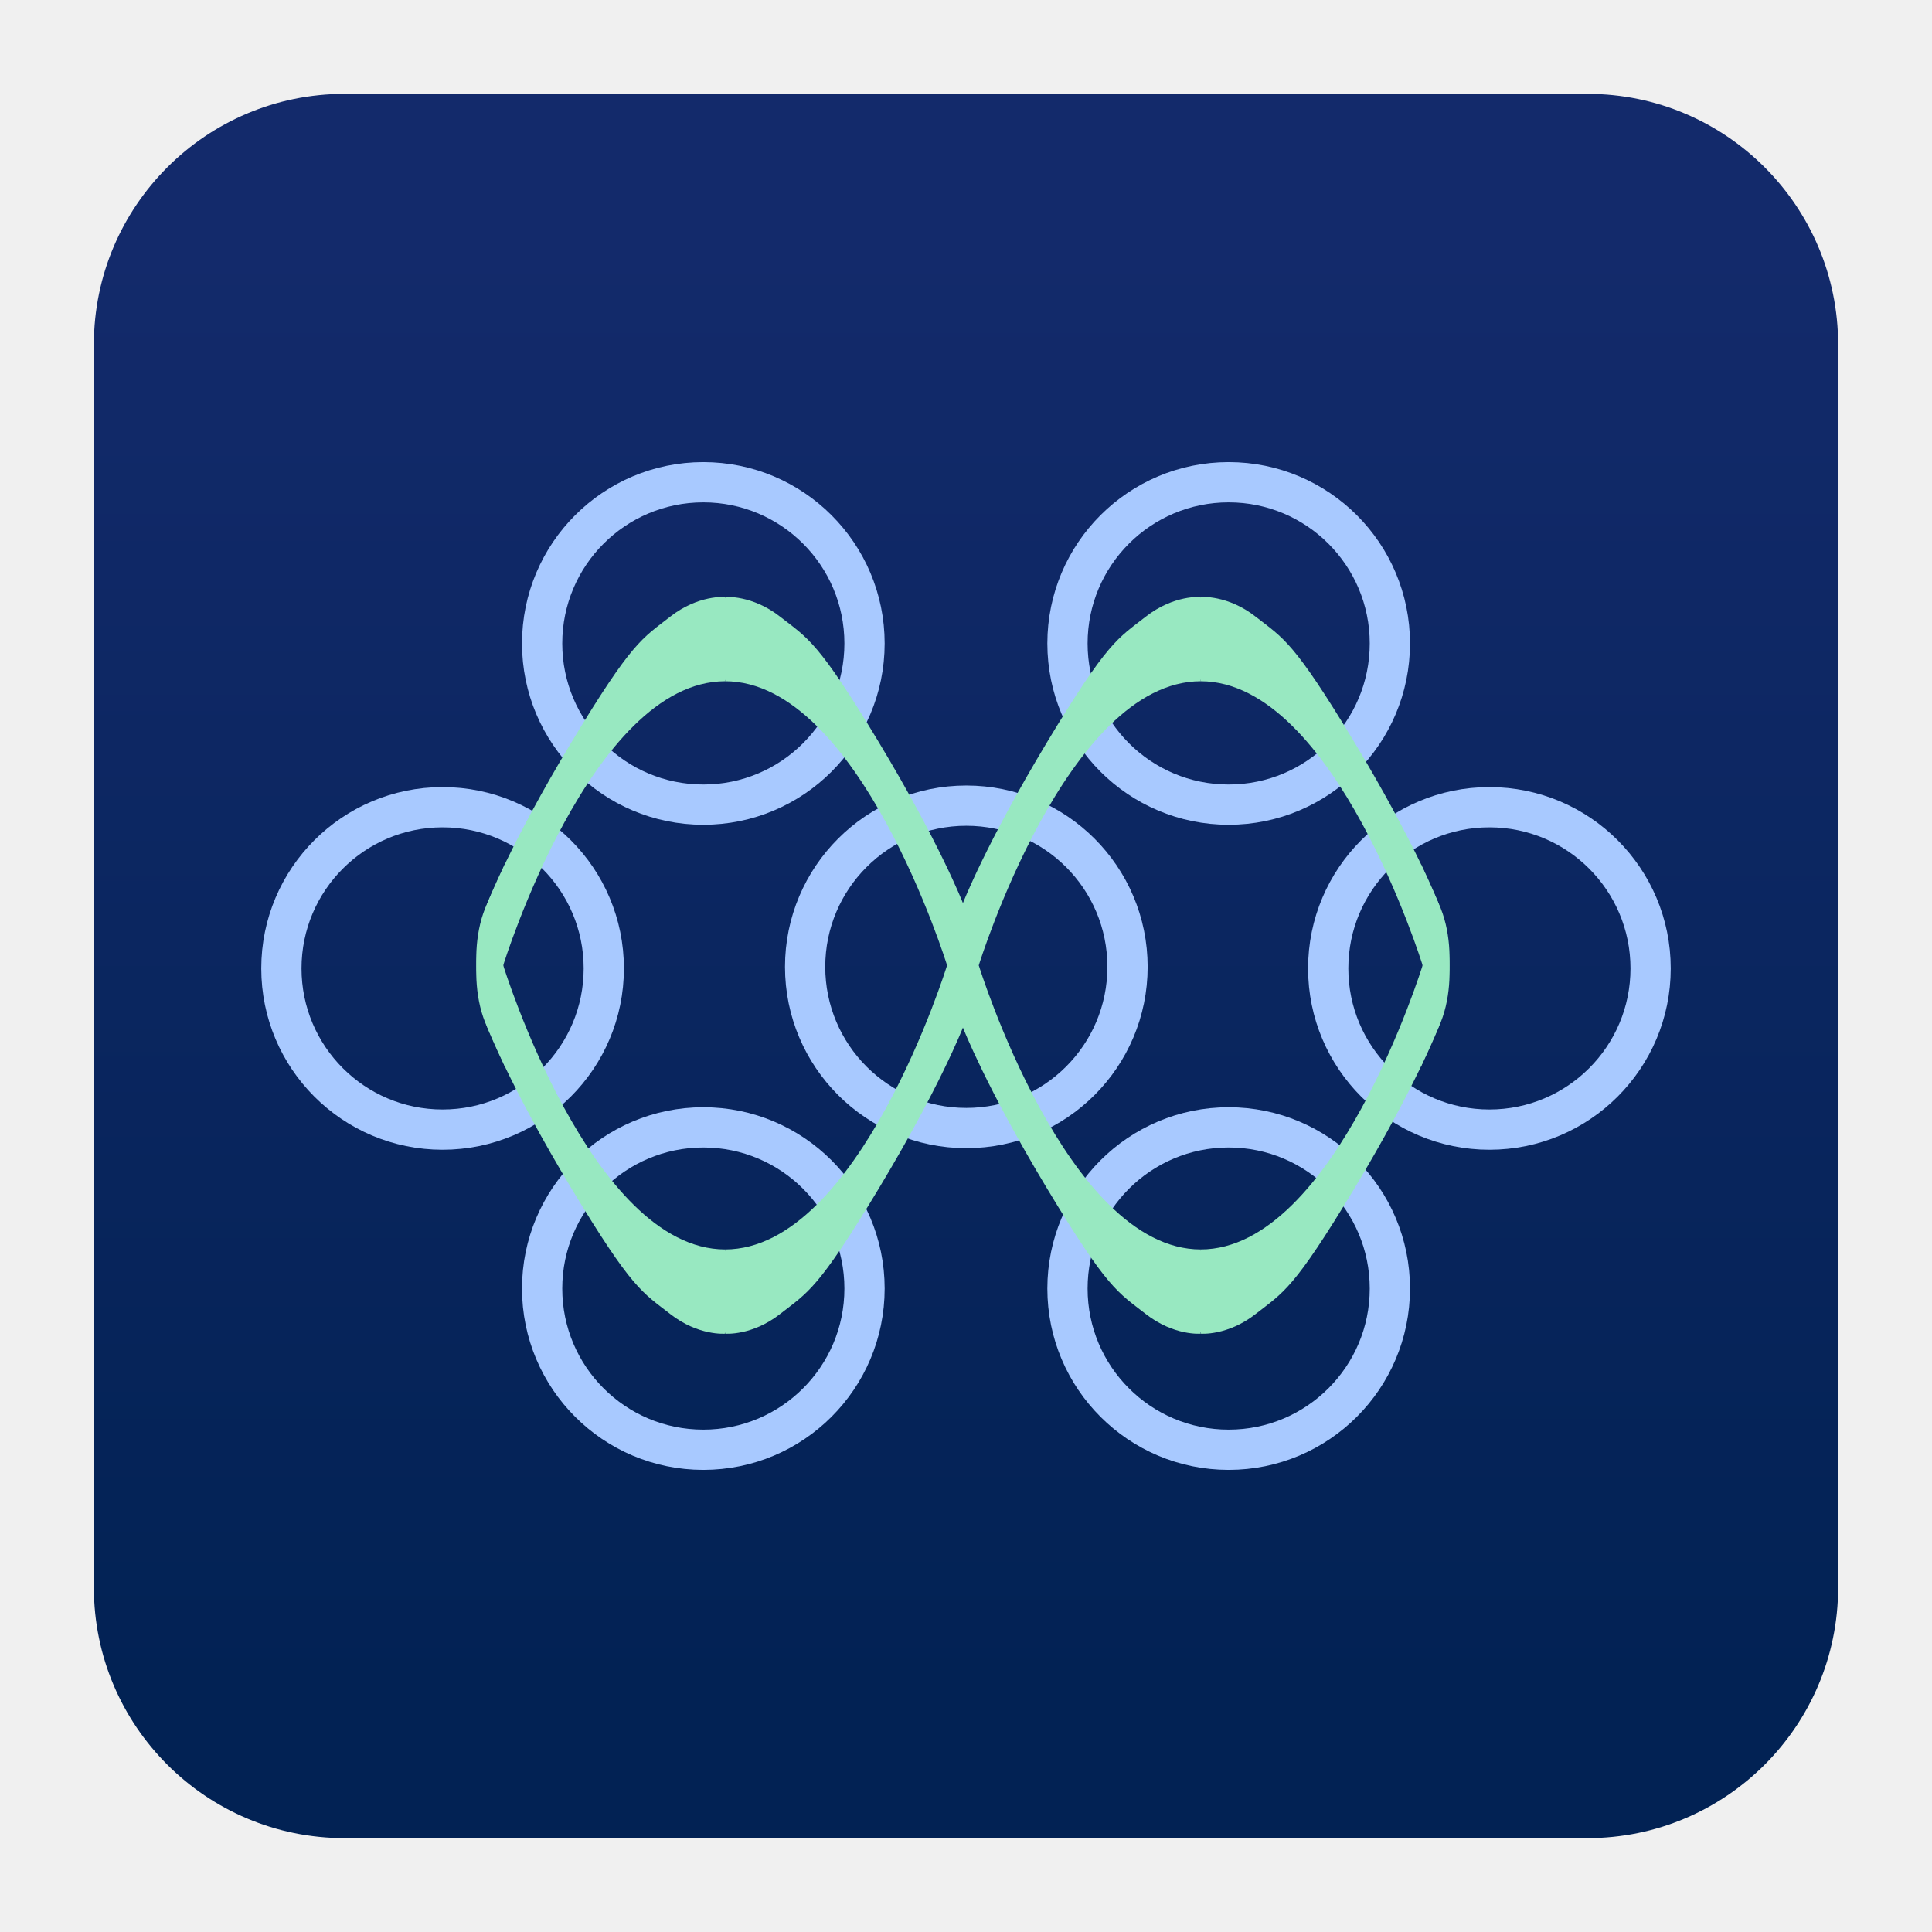
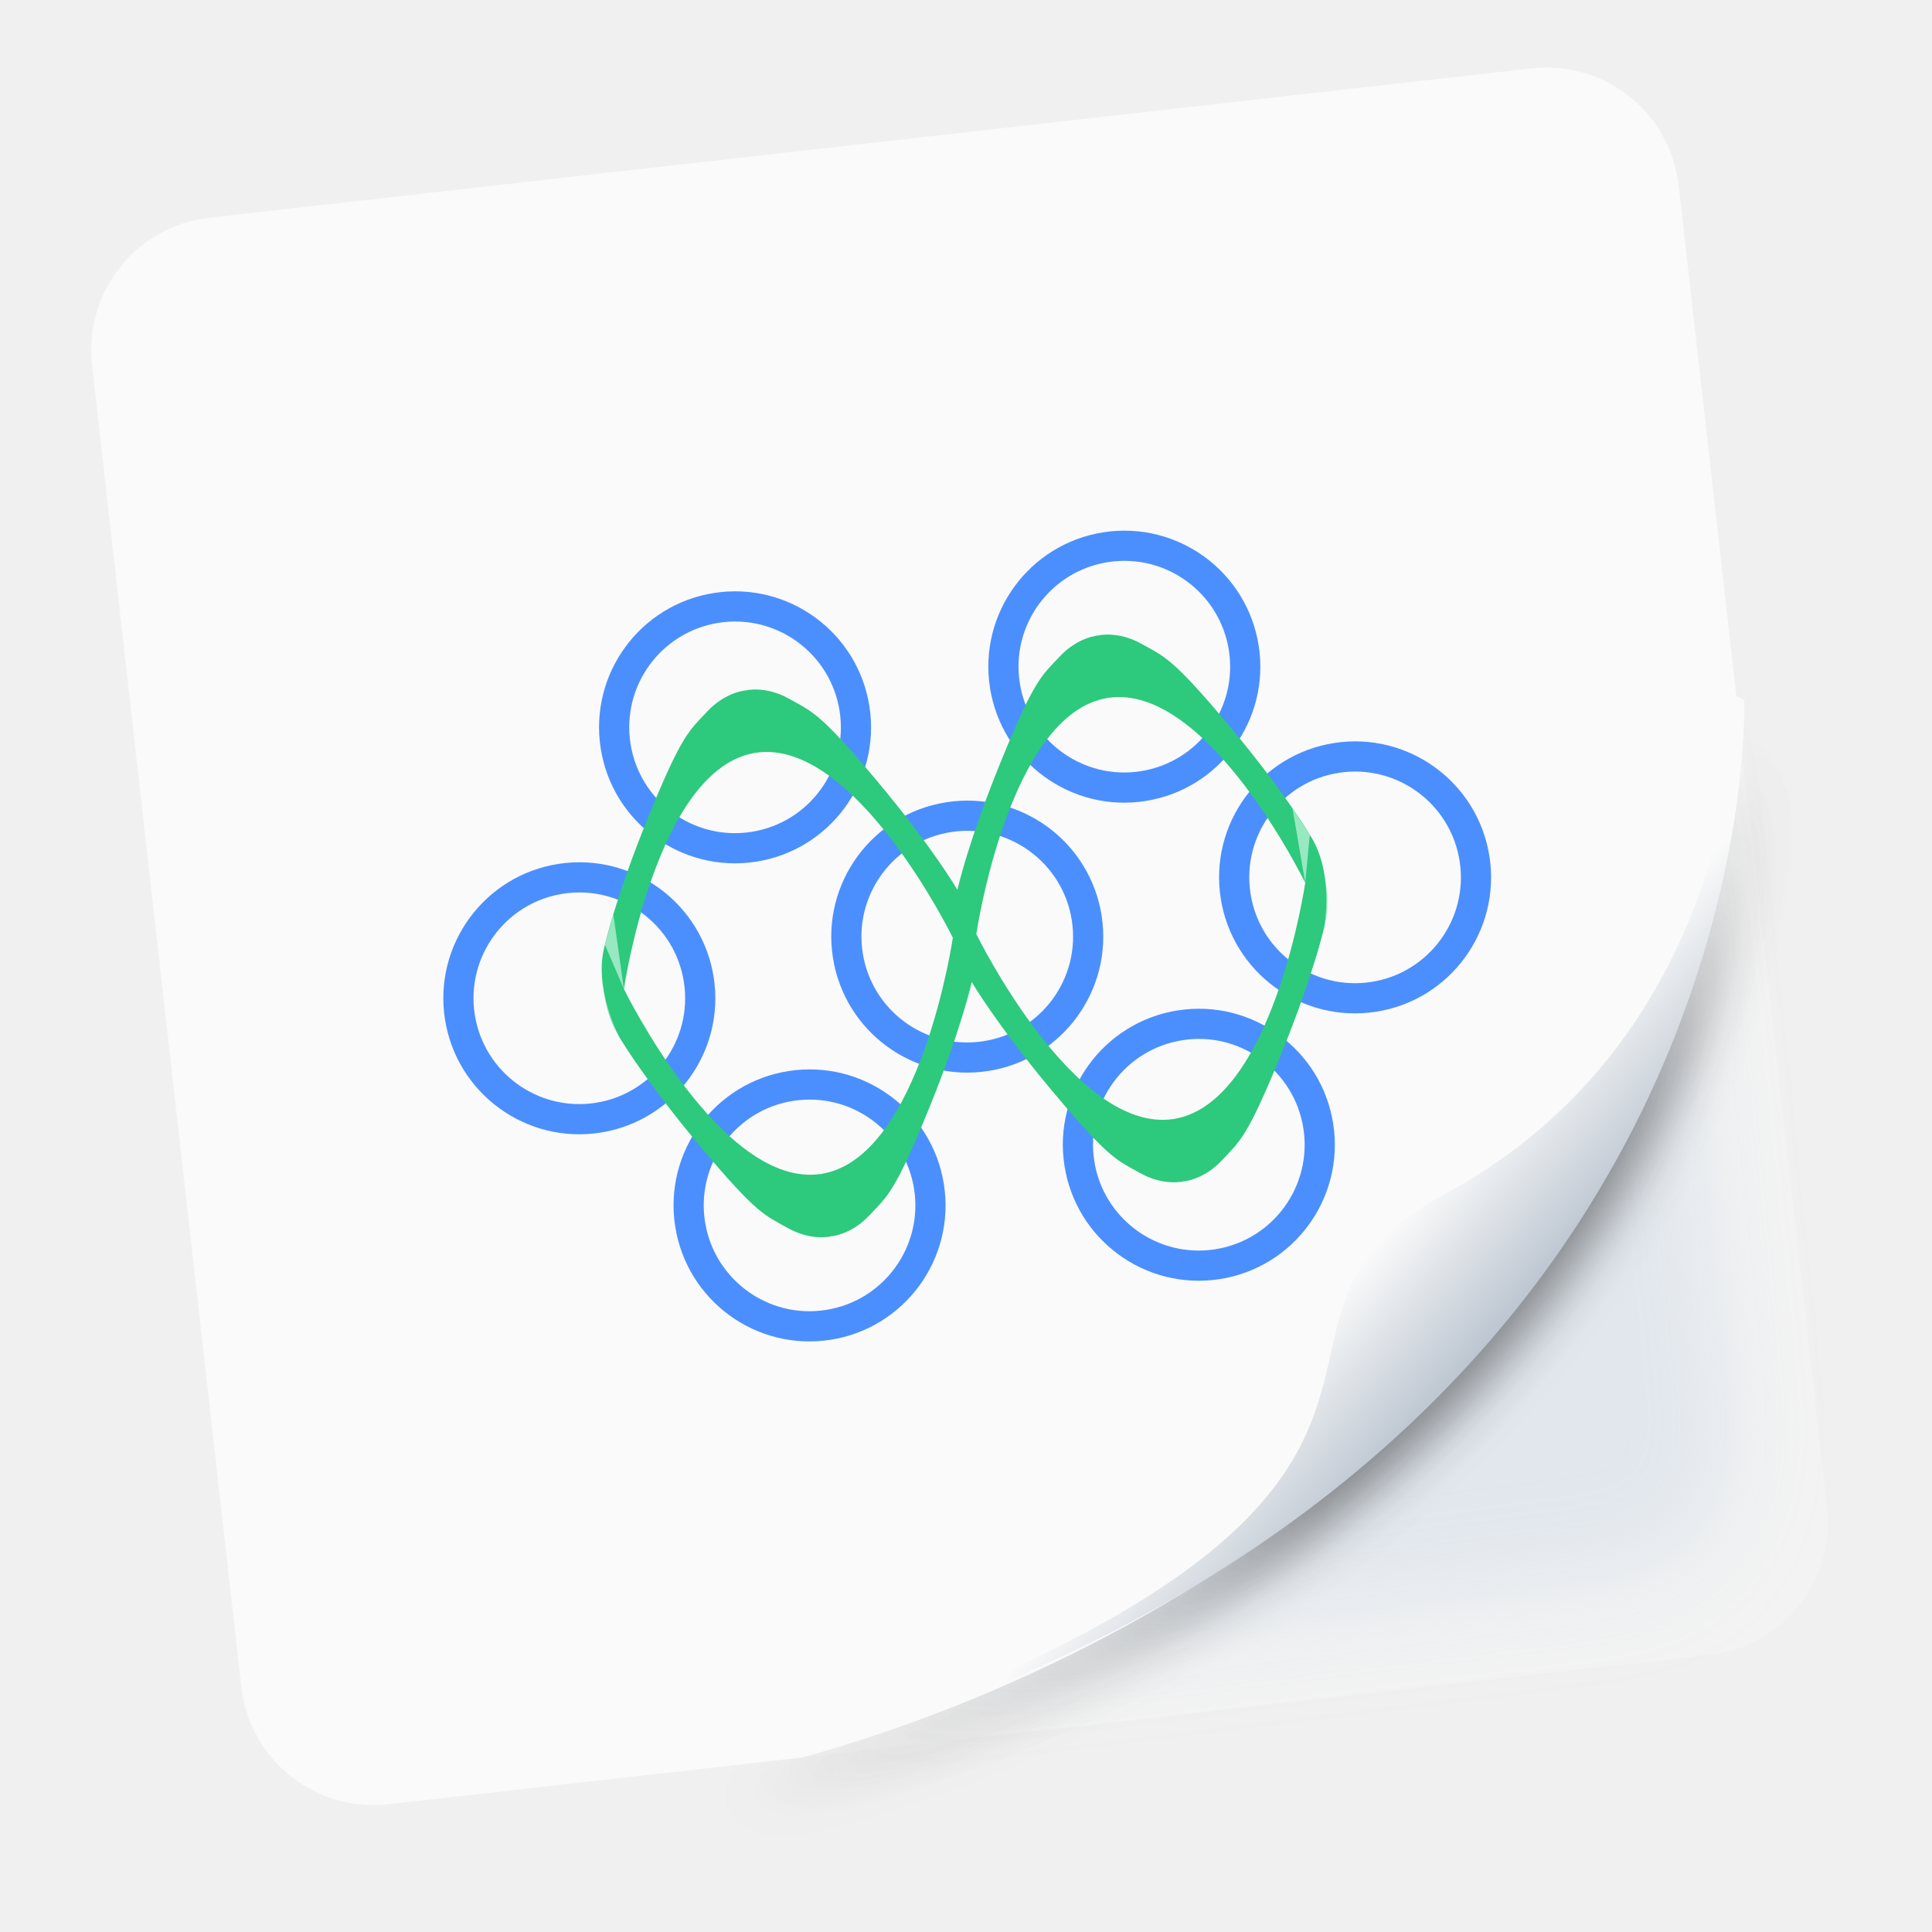
- <svg xmlns="http://www.w3.org/2000/svg" style="clip-rule:evenodd;fill-rule:evenodd;stroke-linejoin:round;stroke-miterlimit:2" version="1.1" viewBox="0 0 48 48" id="svg17">
-   <path d="m39.44 2.332c3.438 0 6.228 2.79 6.228 6.228v30.88c0 3.438-2.79 6.228-6.228 6.228h-30.88c-3.438 0-6.228-2.79-6.228-6.228v-30.88c0-3.438 2.79-6.228 6.228-6.228h30.88z" style="fill:url(#_Linear1)" id="path2" />
-   <defs id="defs15">
-     <linearGradient id="_Linear1" x2="1" gradientTransform="matrix(2.21762e-15,-36.2165,36.2165,2.21762e-15,703.214,42.119)" gradientUnits="userSpaceOnUse">
-       <stop style="stop-color:#022254" offset="0" id="stop10" />
-       <stop style="stop-color:#132a6b" offset="1" id="stop12" />
+ <svg xmlns="http://www.w3.org/2000/svg" width="64" height="64" version="1.1" id="svg85">
+   <defs id="defs25">
+     <style type="text/css" id="style4" />
+     <style type="text/css" id="style6" />
+     <style type="text/css" id="style8" />
+     <style type="text/css" id="style10" />
+     <style type="text/css" id="style12" />
+     <linearGradient id="linearGradient938" x1="80.368" x2="82.141" y1="13.177" y2="14.704" gradientTransform="matrix(3.6342 0 0 3.6342 -246.71 -6.3936)" gradientUnits="userSpaceOnUse">
+       <stop stop-color="#fafafa" offset="0" id="stop14" />
+       <stop stop-color="#90a0b3" offset="1" id="stop16" />
    </linearGradient>
-     <linearGradient id="_Linear1-5" x2="1" gradientTransform="matrix(0,-36.2165,-36.2165,0,-655.214,42.119)" gradientUnits="userSpaceOnUse">
-       <stop style="stop-color:#022254" offset="0" id="stop10-3" />
-       <stop style="stop-color:#132a6b" offset="1" id="stop12-5" />
-     </linearGradient>
-     <linearGradient id="_Linear1-2" x2="1" gradientTransform="matrix(0,36.2165,36.2165,0,703.214,5.881)" gradientUnits="userSpaceOnUse">
-       <stop style="stop-color:#022254" offset="0" id="stop10-7" />
-       <stop style="stop-color:#132a6b" offset="1" id="stop12-0" />
-     </linearGradient>
+     <filter id="filter1066" x="-.064" y="-.057" width="1.128" height="1.113" color-interpolation-filters="sRGB">
+       <feGaussianBlur stdDeviation="0.227" id="feGaussianBlur19" />
+     </filter>
+     <filter id="filter1100" x="-.122" y="-.118" width="1.244" height="1.237" color-interpolation-filters="sRGB">
+       <feGaussianBlur stdDeviation="0.476" id="feGaussianBlur22" />
+     </filter>
  </defs>
-   <circle style="opacity:1;fill:none;fill-opacity:1;fill-rule:nonzero;stroke:#a8c9ff;stroke-opacity:1" id="path819" cx="24.008" cy="24.021" r="4.005" />
-   <circle style="clip-rule:evenodd;opacity:1;fill:none;fill-opacity:1;fill-rule:nonzero;stroke:#a8c9ff;stroke-linejoin:round;stroke-miterlimit:2;stroke-opacity:1" id="path819-3-6" cx="10.996" cy="24.06" r="4.005" />
-   <circle style="clip-rule:evenodd;opacity:1;fill:none;fill-opacity:1;fill-rule:nonzero;stroke:#a8c9ff;stroke-linejoin:round;stroke-miterlimit:2;stroke-opacity:1" id="path819-3-6-7" cx="17.474" cy="15.986" r="4.005" />
-   <circle style="clip-rule:evenodd;opacity:1;fill:none;fill-opacity:1;fill-rule:nonzero;stroke:#a8c9ff;stroke-linejoin:round;stroke-miterlimit:2;stroke-opacity:1" id="path819-3-6-9" cx="-37.004" cy="24.06" r="4.005" transform="scale(-1,1)" />
-   <circle style="clip-rule:evenodd;opacity:1;fill:none;fill-opacity:1;fill-rule:nonzero;stroke:#a8c9ff;stroke-linejoin:round;stroke-miterlimit:2;stroke-opacity:1" id="path819-3-6-7-1" cx="-30.526" cy="15.986" r="4.005" transform="scale(-1,1)" />
-   <circle style="clip-rule:evenodd;opacity:1;fill:none;fill-opacity:1;fill-rule:nonzero;stroke:#a8c9ff;stroke-linejoin:round;stroke-miterlimit:2;stroke-opacity:1" id="path819-3-6-7-3" cx="17.474" cy="-32.014" r="4.005" transform="scale(1,-1)" />
-   <circle style="clip-rule:evenodd;opacity:1;fill:none;fill-opacity:1;fill-rule:nonzero;stroke:#a8c9ff;stroke-linejoin:round;stroke-miterlimit:2;stroke-opacity:1" id="path819-3-6-7-1-6" cx="-30.526" cy="-32.014" r="4.005" transform="scale(-1)" />
-   <path style="fill:#98e8c1;fill-opacity:1;stroke:none;stroke-width:1px;stroke-linecap:butt;stroke-linejoin:miter;stroke-opacity:1" d="m 18.016,16.925 c 3.332,0 5.514,7.059 5.514,7.059 h 0.394 v -1.545 c 0,0 -0.576,-1.484 -2.09,-3.999 -1.515,-2.515 -1.757,-2.575 -2.454,-3.12 -0.697,-0.545 -1.362,-0.488 -1.362,-0.488 z" id="path931" />
-   <path style="clip-rule:evenodd;fill:#98e8c1;fill-opacity:1;fill-rule:evenodd;stroke:none;stroke-width:1px;stroke-linecap:butt;stroke-linejoin:miter;stroke-miterlimit:2;stroke-opacity:1" d="m 18.016,31.042 c 3.332,0 5.514,-7.059 5.514,-7.059 h 0.394 v 1.545 c 0,0 -0.576,1.484 -2.09,3.999 -1.515,2.515 -1.757,2.575 -2.454,3.12 -0.697,0.545 -1.362,0.488 -1.362,0.488 z" id="path931-0" />
-   <path style="clip-rule:evenodd;fill:#98e8c1;fill-opacity:1;fill-rule:evenodd;stroke:none;stroke-width:1px;stroke-linecap:butt;stroke-linejoin:miter;stroke-miterlimit:2;stroke-opacity:1" d="m 29.831,16.925 c -3.332,0 -5.514,7.059 -5.514,7.059 h -0.394 v -1.545 c 0,0 0.576,-1.484 2.09,-3.999 1.515,-2.515 1.757,-2.575 2.454,-3.12 0.697,-0.545 1.362,-0.488 1.362,-0.488 z" id="path931-6" />
-   <path style="clip-rule:evenodd;fill:#98e8c1;fill-opacity:1;fill-rule:evenodd;stroke:none;stroke-width:1px;stroke-linecap:butt;stroke-linejoin:miter;stroke-miterlimit:2;stroke-opacity:1" d="m 29.831,31.042 c -3.332,0 -5.514,-7.059 -5.514,-7.059 h -0.394 v 1.545 c 0,0 0.576,1.484 2.09,3.999 1.515,2.515 1.757,2.575 2.454,3.12 0.697,0.545 1.362,0.488 1.362,0.488 z" id="path931-0-2" />
-   <path style="clip-rule:evenodd;fill:#98e8c1;fill-opacity:1;fill-rule:evenodd;stroke:none;stroke-width:1px;stroke-linecap:butt;stroke-linejoin:miter;stroke-miterlimit:2;stroke-opacity:1" d="m 18.016,16.925 c -3.332,0 -5.514,7.059 -5.514,7.059 h -0.394 v -1.545 c 0,0 0.576,-1.484 2.09,-3.999 1.515,-2.515 1.757,-2.575 2.454,-3.12 0.697,-0.545 1.362,-0.488 1.362,-0.488 z" id="path931-6-6" />
-   <path style="clip-rule:evenodd;fill:#98e8c1;fill-opacity:1;fill-rule:evenodd;stroke:none;stroke-width:1px;stroke-linecap:butt;stroke-linejoin:miter;stroke-miterlimit:2;stroke-opacity:1" d="m 18.016,31.042 c -3.332,0 -5.514,-7.059 -5.514,-7.059 h -0.394 v 1.545 c 0,0 0.576,1.484 2.09,3.999 1.515,2.515 1.757,2.575 2.454,3.12 0.697,0.545 1.362,0.488 1.362,0.488 z" id="path931-0-2-1" />
-   <path style="clip-rule:evenodd;fill:#98e8c1;fill-opacity:1;fill-rule:evenodd;stroke:none;stroke-width:1px;stroke-linecap:butt;stroke-linejoin:miter;stroke-miterlimit:2;stroke-opacity:1" d="m 29.831,16.925 c 3.332,0 5.514,7.059 5.514,7.059 h 0.394 v -1.545 c 0,0 -0.576,-1.484 -2.09,-3.999 -1.515,-2.515 -1.757,-2.575 -2.454,-3.12 -0.697,-0.545 -1.362,-0.488 -1.362,-0.488 z" id="path931-8" />
-   <path style="clip-rule:evenodd;fill:#98e8c1;fill-opacity:1;fill-rule:evenodd;stroke:none;stroke-width:1px;stroke-linecap:butt;stroke-linejoin:miter;stroke-miterlimit:2;stroke-opacity:1" d="m 29.831,31.042 c 3.332,0 5.514,-7.059 5.514,-7.059 h 0.394 v 1.545 c 0,0 -0.576,1.484 -2.09,3.999 -1.515,2.515 -1.757,2.575 -2.454,3.12 -0.697,0.545 -1.362,0.488 -1.362,0.488 z" id="path931-0-7" />
-   <path style="fill:#98e8c1;fill-opacity:1;stroke:none;stroke-width:1px;stroke-linecap:butt;stroke-linejoin:miter;stroke-opacity:1" d="m 12.108,25.529 c 0,0 0.621,1.345 0,0 -0.621,-1.345 0,-3.09 0,-3.09 l 0.431,-0.96 -0.037,2.505 z" id="path1011" />
-   <path style="clip-rule:evenodd;fill:#98e8c1;fill-opacity:1;fill-rule:evenodd;stroke:none;stroke-width:1px;stroke-linecap:butt;stroke-linejoin:miter;stroke-miterlimit:2;stroke-opacity:1" d="m 12.108,22.438 c 0,0 0.621,-1.345 0,0 -0.621,1.345 0,3.09 0,3.09 l 0.431,0.96 -0.037,-2.505 z" id="path1011-9" />
-   <path style="clip-rule:evenodd;fill:#98e8c1;fill-opacity:1;fill-rule:evenodd;stroke:none;stroke-width:1px;stroke-linecap:butt;stroke-linejoin:miter;stroke-miterlimit:2;stroke-opacity:1" d="m 35.739,25.529 c 0,0 -0.621,1.345 0,0 0.621,-1.345 0,-3.09 0,-3.09 l -0.431,-0.96 0.037,2.505 z" id="path1011-2" />
-   <path style="clip-rule:evenodd;fill:#98e8c1;fill-opacity:1;fill-rule:evenodd;stroke:none;stroke-width:1px;stroke-linecap:butt;stroke-linejoin:miter;stroke-miterlimit:2;stroke-opacity:1" d="m 35.739,22.438 c 0,0 -0.621,-1.345 0,0 0.621,1.345 0,3.09 0,3.09 l -0.431,0.96 0.037,-2.505 z" id="path1011-9-8" />
-   <ellipse style="opacity:1;fill:#98e8c1;fill-opacity:1;fill-rule:nonzero;stroke:none;stroke-width:1.01;stroke-opacity:1" id="path1074" cx="18.013" cy="15.872" rx="0.334" ry="1.021" />
-   <ellipse style="clip-rule:evenodd;opacity:1;fill:#98e8c1;fill-opacity:1;fill-rule:nonzero;stroke:none;stroke-width:1.01;stroke-linejoin:round;stroke-miterlimit:2;stroke-opacity:1" id="path1074-9" cx="18.038" cy="32.094" rx="0.334" ry="1.021" />
-   <ellipse style="clip-rule:evenodd;opacity:1;fill:#98e8c1;fill-opacity:1;fill-rule:nonzero;stroke:none;stroke-width:1.01;stroke-linejoin:round;stroke-miterlimit:2;stroke-opacity:1" id="path1074-7" cx="29.776" cy="32.081" rx="0.334" ry="1.021" />
-   <ellipse style="clip-rule:evenodd;opacity:1;fill:#98e8c1;fill-opacity:1;fill-rule:nonzero;stroke:none;stroke-width:1.01;stroke-linejoin:round;stroke-miterlimit:2;stroke-opacity:1" id="path1074-3" cx="29.827" cy="15.865" rx="0.334" ry="1.021" />
-   <ellipse style="clip-rule:evenodd;opacity:1;fill:#98e8c1;fill-opacity:1;fill-rule:nonzero;stroke:none;stroke-width:1.318;stroke-linejoin:round;stroke-miterlimit:2;stroke-opacity:1" id="path1074-6" cx="23.914" cy="23.992" rx="0.38" ry="1.531" />
+   <g transform="matrix(3.7796 0 0 3.7796 86.509 6.5083)" fill="#5e4aa6" stroke-width=".265" id="g57">
+     <g transform="translate(-.0272 .0065001)" id="g35">
+       <circle cx="-330.35" cy="-328.38" r="0" id="circle27" />
+       <circle cx="-312.11" cy="-326.25" r="0" id="circle29" />
+       <circle cx="-306.02" cy="-333.07" r="0" id="circle31" />
+       <circle cx="-308.84" cy="-326.01" r="0" id="circle33" />
+     </g>
+     <g transform="translate(-.0272 .0065001)" id="g45">
+       <circle cx="-330.35" cy="-328.38" r="0" id="circle37" />
+       <circle cx="-312.11" cy="-326.25" r="0" id="circle39" />
+       <circle cx="-306.02" cy="-333.07" r="0" id="circle41" />
+       <circle cx="-308.84" cy="-326.01" r="0" id="circle43" />
+     </g>
+     <g transform="translate(-.02705 .0064503)" id="g55">
+       <circle cx="-330.35" cy="-328.38" r="0" id="circle47" />
+       <circle cx="-312.11" cy="-326.25" r="0" id="circle49" />
+       <circle cx="-306.02" cy="-333.07" r="0" id="circle51" />
+       <circle cx="-308.84" cy="-326.01" r="0" id="circle53" />
+     </g>
+   </g>
+   <style type="text/css" id="style59">.st0{opacity:0.15;fill:#45413C;}
+ 	.st1{fill:#FFE500;}
+ 	.st2{fill:#EBCB00;}
+ 	.st3{fill:none;stroke:#45413C;stroke-linecap:round;stroke-linejoin:round;stroke-miterlimit:10;}
+ 	.st4{fill:#FFAA54;}
+ 	.st5{fill:#FF8A14;}
+ 	.st6{fill:#FFB0CA;stroke:#45413C;stroke-linecap:round;stroke-linejoin:round;stroke-miterlimit:10;}
+ 	.st7{fill:#FF87AF;stroke:#45413C;stroke-linecap:round;stroke-linejoin:round;stroke-miterlimit:10;}
+ 	.st8{fill:#FFCC99;}
+ 	.st9{fill:#FFFFFF;}
+ 	.st10{fill:#F0F0F0;}
+ 	.st11{fill:#BF8256;}
+ 	.st12{fill:#915E3A;}
+ 	.st13{fill:#DEA47A;}
+ 	.st14{fill:#F0D5A8;}
+ 	.st15{fill:#DEBB7E;}
+ 	.st16{fill:#F7E5C6;}
+ 	.st17{fill:#FF8A14;stroke:#45413C;stroke-linecap:round;stroke-linejoin:round;stroke-miterlimit:10;}
+ 	.st18{fill:#FFF5E3;}
+ 	.st19{fill:#FFF48C;}
+ 	.st20{fill:#FFFACF;}
+ 	.st21{fill:#FFFCE5;}
+ 	.st22{fill:#FF87AF;}
+ 	.st23{fill:#FFB0CA;}
+ 	.st24{fill:#FFE500;stroke:#45413C;stroke-linecap:round;stroke-linejoin:round;stroke-miterlimit:10;}
+ 	.st25{fill:#9CEB60;stroke:#45413C;stroke-linecap:round;stroke-linejoin:round;stroke-miterlimit:10;}
+ 	.st26{fill:#FFFACF;stroke:#45413C;stroke-linecap:round;stroke-linejoin:round;stroke-miterlimit:10;}
+ 	.st27{fill:#00F5BC;stroke:#45413C;stroke-linecap:round;stroke-linejoin:round;stroke-miterlimit:10;}
+ 	.st28{fill:#BF8256;stroke:#45413C;stroke-linecap:round;stroke-linejoin:round;stroke-miterlimit:10;}
+ 	.st29{fill:#FFE3CF;stroke:#45413C;stroke-linecap:round;stroke-linejoin:round;stroke-miterlimit:10;}
+ 	.st30{fill:#FF6242;}
+ 	.st31{fill:#FF866E;}
+ 	.st32{fill:none;stroke:#E04122;stroke-linecap:round;stroke-linejoin:round;stroke-miterlimit:10;}
+ 	.st33{fill:#FFFEF2;stroke:#45413C;stroke-linecap:round;stroke-linejoin:round;stroke-miterlimit:10;}
+ 	.st34{fill:#FF6242;stroke:#45413C;stroke-linecap:round;stroke-linejoin:round;stroke-miterlimit:10;}
+ 	.st35{fill:#FFA694;}
+ 	.st36{fill:#FFFFFF;stroke:#45413C;stroke-linecap:round;stroke-linejoin:round;stroke-miterlimit:10;}
+ 	.st37{fill:#FFFEF2;}
+ 	.st38{fill:#FF6196;}
+ 	.st39{fill:#B89558;}
+ 	.st40{fill:none;stroke:#915E3A;stroke-linecap:round;stroke-linejoin:round;stroke-miterlimit:10;}
+ 	.st41{fill:#DEBB7E;stroke:#45413C;stroke-linecap:round;stroke-linejoin:round;stroke-miterlimit:10;}
+ 	.st42{fill:#6DD627;stroke:#45413C;stroke-linecap:round;stroke-linejoin:round;stroke-miterlimit:10;}
+ 	.st43{fill:#E5F8FF;}
+ 	.st44{fill:#E8F4FA;}
+ 	.st45{fill:#E8F4FA;stroke:#45413C;stroke-linecap:round;stroke-linejoin:round;stroke-miterlimit:10;}
+ 	.st46{fill:#FFCCDD;}
+ 	.st47{fill:#E5F8FF;stroke:#45413C;stroke-linecap:round;stroke-linejoin:round;stroke-miterlimit:10;}
+ 	.st48{fill:#00B8F0;stroke:#45413C;stroke-linecap:round;stroke-linejoin:round;stroke-miterlimit:10;}
+ 	.st49{fill:#00B8F0;}
+ 	.st50{fill:#4ACFFF;}
+ 	.st51{fill:#E04122;}
+ 	.st52{fill:#E04122;stroke:#45413C;stroke-linecap:round;stroke-linejoin:round;stroke-miterlimit:10;}
+ 	.st53{fill:#87898C;}
+ 	.st54{fill:#BDBEC0;}
+ 	.st55{fill:#656769;}
+ 	.st56{fill:#525252;}
+ 	.st57{fill:#FFF48C;stroke:#45413C;stroke-linecap:round;stroke-linejoin:round;stroke-miterlimit:10;}
+ 	.st58{fill:#6DD627;}
+ 	.st59{fill:#EB6D00;}
+ 	.st60{fill:#46B000;}
+ 	.st61{fill:#80DDFF;}
+ 	.st62{fill:#DAEDF7;}
+ 	.st63{fill:#BF8DF2;stroke:#45413C;stroke-linecap:round;stroke-linejoin:round;stroke-miterlimit:10;}
+ 	.st64{fill:#9F5AE5;stroke:#45413C;stroke-linecap:round;stroke-linejoin:round;stroke-miterlimit:10;}
+ 	.st65{fill:#C8FFA1;}
+ 	.st66{fill:#E4FFD1;}
+ 	.st67{fill:#9CEB60;}
+ 	.st68{fill:#E5FEFF;}
+ 	.st69{fill:#B8ECFF;}
+ 	.st70{fill:#E0E0E0;stroke:#45413C;stroke-linecap:round;stroke-linejoin:round;stroke-miterlimit:10;}
+ 	.st71{fill:#E0E0E0;}
+ 	.st72{fill:none;stroke:#4F4B45;stroke-linejoin:round;stroke-miterlimit:10;}
+ 	.st73{fill:none;stroke:#4F4B45;stroke-linecap:round;stroke-linejoin:round;stroke-miterlimit:10;}
+ 	.st74{fill:#E0366F;stroke:#45413C;stroke-linecap:round;stroke-linejoin:round;stroke-miterlimit:10;}
+ 	.st75{fill:none;stroke:#45413C;stroke-miterlimit:10;}
+ 	.st76{fill:#FF866E;stroke:#45413C;stroke-linecap:round;stroke-linejoin:round;stroke-miterlimit:10;}
+ 	.st77{fill:#45413C;stroke:#45413C;stroke-linecap:round;stroke-linejoin:round;stroke-miterlimit:10;}
+ 	.st78{fill:#9F5AE5;}
+ 	.st79{fill:#803EC2;}
+ 	.st80{fill:#803EC2;stroke:#45413C;stroke-linecap:round;stroke-linejoin:round;stroke-miterlimit:10;}
+ 	.st81{fill:#BF8DF2;}
+ 	.st82{fill:#FFAA54;stroke:#45413C;stroke-linecap:round;stroke-linejoin:round;stroke-miterlimit:10;}
+ 	.st83{fill:none;stroke:#45413C;stroke-linejoin:round;stroke-miterlimit:10;}
+ 	.st84{fill:#FFCCDD;stroke:#45413C;stroke-linecap:round;stroke-linejoin:round;stroke-miterlimit:10;}
+ 	.st85{fill:#FF6196;stroke:#45413C;stroke-linecap:round;stroke-linejoin:round;stroke-miterlimit:10;}
+ 	.st86{fill:#FFE5EE;}
+ 	.st87{fill:#F7E5C6;stroke:#45413C;stroke-linecap:round;stroke-linejoin:round;stroke-miterlimit:10;}
+ 	.st88{fill:#E5FFF9;}
+ 	.st89{fill:none;stroke:#45413C;stroke-width:1.006;stroke-linecap:round;stroke-linejoin:round;stroke-miterlimit:10;}
+ 	.st90{fill:#4AEFF7;}
+ 	.st91{fill:#A6FBFF;}
+ 	.st92{fill:#E5FEFF;stroke:#45413C;stroke-linecap:round;stroke-linejoin:round;stroke-miterlimit:10;}
+ 	.st93{fill:#46B000;stroke:#45413C;stroke-linecap:round;stroke-linejoin:round;stroke-miterlimit:10;}
+ 	.st94{fill:#FFFFFF;stroke:#45413C;stroke-linejoin:round;stroke-miterlimit:10;}
+ 	.st95{fill:#FFFFFF;stroke:#45413C;stroke-miterlimit:10;}
+ 	.st96{fill:#009FD9;}
+ 	.st97{fill:#00DFEB;}
+ 	.st98{fill:#C0DCEB;stroke:#45413C;stroke-linecap:round;stroke-linejoin:round;stroke-miterlimit:10;}
+ 	.st99{fill:#00DFEB;stroke:#45413C;stroke-linecap:round;stroke-linejoin:round;stroke-miterlimit:10;}
+ 	.st100{fill:#FFE5EE;stroke:#45413C;stroke-linecap:round;stroke-linejoin:round;stroke-miterlimit:10;}
+ 	.st101{fill:#8CA4B8;}
+ 	.st102{fill:#ADC4D9;}
+ 	.st103{fill:#656769;stroke:#45413C;stroke-linecap:round;stroke-linejoin:round;stroke-miterlimit:10;}
+ 	.st104{fill:#F0F0F0;stroke:#45413C;stroke-linecap:round;stroke-linejoin:round;stroke-miterlimit:10;}
+ 	.st105{fill:#C0DCEB;}
+ 	.st106{fill:#45413C;}
+ 	.st107{fill:#FFCABF;}
+ 	.st108{fill:#87898C;stroke:#45413C;stroke-linecap:round;stroke-linejoin:round;stroke-miterlimit:10;}
+ 	.st109{fill:#EBCB00;stroke:#45413C;stroke-linecap:round;stroke-linejoin:round;stroke-miterlimit:10;}</style>
+   <circle cx="-1248.7" cy="-1241.6" r="0" fill="#5e4aa6" id="circle61" />
+   <g transform="matrix(3.7796 0 0 3.7796 -5.9149e-5 -2.9142e-5)" fill="#5e4aa6" stroke-width=".265" id="g69">
+     <circle cx="-330.38" cy="-328.5" r="0" id="circle63" />
+     <circle cx="-39.462" cy="6.311" r="0" fill-rule="evenodd" id="circle65" />
+     <circle cx="-330.38" cy="-328.5" r="0" image-rendering="optimizeSpeed" id="circle67" />
+   </g>
+   <rect transform="rotate(-6.4422)" x="1.653" y="7.943" width="52.884" height="52.884" ry="4.411" fill="#f3f3f3" stroke-width="3.634" id="rect71" />
+   <path transform="matrix(3.9047 0 0 3.6648 -168.12 -11.586)" d="m57.818 9.829s0.054 3.078-2.664 4.541c-2.245 1.208 0.939 2.689-5.86 5.099 8.851-2.575 8.524-9.64 8.524-9.64z" fill="#141414" filter="url(#filter1066)" opacity=".3" id="path73" />
+   <path transform="matrix(3.1593 0 0 3.4556 -127.22 -11.477)" d="m57.594 9.732c-0.154 5.725-5.052 8.686-8.523 9.64l8.286-0.936c0.668-0.075 1.145-0.674 1.07-1.343z" fill="#9cb8d7" filter="url(#filter1100)" opacity=".2" id="path75" />
+   <path transform="matrix(3.794 0 0 3.5353 -161.57 -9.8822)" d="m57.818 9.829s0.054 3.078-2.664 4.541c-2.245 1.208 0.939 2.689-5.86 5.099 8.851-2.575 8.524-9.64 8.524-9.64z" fill="#141414" filter="url(#filter1066)" opacity=".3" id="path77" />
+   <path d="m51.629 2.257c-0.292-0.026-0.592-0.023-0.896 0.011l-43.787 4.945c-2.428 0.274-4.163 2.449-3.889 4.877l4.945 43.787c0.274 2.428 2.449 4.162 4.877 3.888l13.693-1.546c12.616-3.47 30.399-14.233 30.957-35.029l3.024 26.752-4.943-43.787c-0.24-2.125-1.936-3.719-3.983-3.901z" fill="#fafafa" stroke-width="3.634" id="path79" />
+   <path d="m57.525 23.062s0.195 11.187-9.68 16.502c-8.159 4.391 3.411 9.773-21.296 18.531 32.165-9.357 31.232-34.905 31.232-34.905z" fill="url(#linearGradient938)" stroke-width="3.634" id="path81" />
+   <circle style="clip-rule:evenodd;opacity:1;fill:none;fill-opacity:1;fill-rule:nonzero;stroke:#4b8fff;stroke-linejoin:round;stroke-miterlimit:2;stroke-opacity:1" id="path819" cx="26.882" cy="35.591" r="4.005" transform="rotate(-8.857965)" />
+   <circle style="clip-rule:evenodd;opacity:1;fill:none;fill-opacity:1;fill-rule:nonzero;stroke:#4b8fff;stroke-linejoin:round;stroke-miterlimit:2;stroke-opacity:1" id="path819-3-6" cx="13.87" cy="35.63" r="4.005" transform="rotate(-8.857965)" />
+   <circle style="clip-rule:evenodd;opacity:1;fill:none;fill-opacity:1;fill-rule:nonzero;stroke:#4b8fff;stroke-linejoin:round;stroke-miterlimit:2;stroke-opacity:1" id="path819-3-6-7" cx="20.349" cy="27.556" r="4.005" transform="rotate(-8.857965)" />
+   <circle style="clip-rule:evenodd;opacity:1;fill:none;fill-opacity:1;fill-rule:nonzero;stroke:#4b8fff;stroke-linejoin:round;stroke-miterlimit:2;stroke-opacity:1" id="path819-3-6-9" cx="-39.878" cy="35.63" r="4.005" transform="matrix(-0.9880731,0.1539855,0.1539855,0.9880731,0,0)" />
+   <circle style="clip-rule:evenodd;opacity:1;fill:none;fill-opacity:1;fill-rule:nonzero;stroke:#4b8fff;stroke-linejoin:round;stroke-miterlimit:2;stroke-opacity:1" id="path819-3-6-7-1" cx="-33.4" cy="27.556" r="4.005" transform="matrix(-0.9880731,0.1539855,0.1539855,0.9880731,0,0)" />
+   <circle style="clip-rule:evenodd;opacity:1;fill:none;fill-opacity:1;fill-rule:nonzero;stroke:#4b8fff;stroke-linejoin:round;stroke-miterlimit:2;stroke-opacity:1" id="path819-3-6-7-3" cx="20.349" cy="-43.584" r="4.005" transform="matrix(0.9880731,-0.1539855,-0.1539855,-0.9880731,0,0)" />
+   <circle style="clip-rule:evenodd;opacity:1;fill:none;fill-opacity:1;fill-rule:nonzero;stroke:#4b8fff;stroke-linejoin:round;stroke-miterlimit:2;stroke-opacity:1" id="path819-3-6-7-1-6" cx="-33.4" cy="-43.584" r="4.005" transform="rotate(171.142)" />
+   <path style="clip-rule:evenodd;fill:#2dc97d;fill-opacity:1;fill-rule:evenodd;stroke:none;stroke-width:1px;stroke-linecap:butt;stroke-linejoin:miter;stroke-miterlimit:2;stroke-opacity:1" d="m 25.029,24.938 c 3.293,-0.513 6.535,6.126 6.535,6.126 l 0.389,-0.061 -0.238,-1.527 c 0,0 -0.797,-1.378 -2.681,-3.629 -1.884,-2.251 -2.133,-2.274 -2.905,-2.705 -0.772,-0.432 -1.421,-0.273 -1.421,-0.273 z" id="path931" />
+   <path style="clip-rule:evenodd;fill:#2dc97d;fill-opacity:1;fill-rule:evenodd;stroke:none;stroke-width:1px;stroke-linecap:butt;stroke-linejoin:miter;stroke-miterlimit:2;stroke-opacity:1" d="m 27.203,38.887 c 3.293,-0.513 4.361,-7.824 4.361,-7.824 l 0.389,-0.061 0.238,1.527 c 0,0 -0.34,1.555 -1.45,4.273 -1.11,2.718 -1.34,2.815 -1.944,3.461 -0.605,0.646 -1.271,0.692 -1.271,0.692 z" id="path931-0" />
+   <path style="clip-rule:evenodd;fill:#2dc97d;fill-opacity:1;fill-rule:evenodd;stroke:none;stroke-width:1px;stroke-linecap:butt;stroke-linejoin:miter;stroke-miterlimit:2;stroke-opacity:1" d="m 36.703,23.119 c -3.293,0.513 -4.361,7.824 -4.361,7.824 l -0.389,0.061 -0.238,-1.527 c 0,0 0.34,-1.555 1.45,-4.273 1.11,-2.718 1.34,-2.815 1.944,-3.461 0.605,-0.646 1.271,-0.692 1.271,-0.692 z" id="path931-6" />
+   <path style="clip-rule:evenodd;fill:#2dc97d;fill-opacity:1;fill-rule:evenodd;stroke:none;stroke-width:1px;stroke-linecap:butt;stroke-linejoin:miter;stroke-miterlimit:2;stroke-opacity:1" d="M 38.877,37.068 C 35.584,37.581 32.342,30.942 32.342,30.942 l -0.389,0.061 0.238,1.527 c 0,0 0.797,1.378 2.681,3.629 1.884,2.251 2.133,2.274 2.905,2.705 0.772,0.432 1.421,0.273 1.421,0.273 z" id="path931-0-2" />
+   <path style="clip-rule:evenodd;fill:#2dc97d;fill-opacity:1;fill-rule:evenodd;stroke:none;stroke-width:1px;stroke-linecap:butt;stroke-linejoin:miter;stroke-miterlimit:2;stroke-opacity:1" d="m 25.029,24.938 c -3.293,0.513 -4.361,7.824 -4.361,7.824 l -0.389,0.061 -0.238,-1.527 c 0,0 0.34,-1.555 1.45,-4.273 1.11,-2.718 1.34,-2.815 1.944,-3.461 0.605,-0.646 1.271,-0.692 1.271,-0.692 z" id="path931-6-6" />
+   <path style="clip-rule:evenodd;fill:#2dc97d;fill-opacity:1;fill-rule:evenodd;stroke:none;stroke-width:1px;stroke-linecap:butt;stroke-linejoin:miter;stroke-miterlimit:2;stroke-opacity:1" d="M 27.203,38.887 C 23.91,39.4 20.668,32.762 20.668,32.762 l -0.389,0.061 0.238,1.527 c 0,0 0.797,1.378 2.681,3.629 1.884,2.251 2.133,2.274 2.905,2.705 0.772,0.432 1.421,0.273 1.421,0.273 z" id="path931-0-2-1" />
+   <path style="clip-rule:evenodd;fill:#2dc97d;fill-opacity:1;fill-rule:evenodd;stroke:none;stroke-width:1px;stroke-linecap:butt;stroke-linejoin:miter;stroke-miterlimit:2;stroke-opacity:1" d="m 36.703,23.119 c 3.293,-0.513 6.535,6.126 6.535,6.126 l 0.389,-0.061 -0.238,-1.527 c 0,0 -0.797,-1.378 -2.681,-3.629 -1.884,-2.251 -2.133,-2.274 -2.905,-2.705 -0.772,-0.432 -1.421,-0.273 -1.421,-0.273 z" id="path931-8" />
+   <path style="clip-rule:evenodd;fill:#2dc97d;fill-opacity:1;fill-rule:evenodd;stroke:none;stroke-width:1px;stroke-linecap:butt;stroke-linejoin:miter;stroke-miterlimit:2;stroke-opacity:1" d="m 38.877,37.068 c 3.293,-0.513 4.361,-7.824 4.361,-7.824 l 0.389,-0.061 0.238,1.527 c 0,0 -0.34,1.555 -1.45,4.273 -1.11,2.718 -1.34,2.815 -1.944,3.461 -0.605,0.646 -1.271,0.692 -1.271,0.692 z" id="path931-0-7" />
+   <path style="clip-rule:evenodd;fill:#98e8c1;fill-opacity:1;fill-rule:evenodd;stroke:none;stroke-width:1px;stroke-linecap:butt;stroke-linejoin:miter;stroke-miterlimit:2;stroke-opacity:1" d="m 20.516,34.349 c 0,0 0.821,1.233 0,0 -0.821,-1.233 -0.476,-3.053 -0.476,-3.053 l 0.278,-1.015 0.349,2.48 z" id="path1011" />
+   <path style="clip-rule:evenodd;fill:#2dc97d;fill-opacity:1;fill-rule:evenodd;stroke:none;stroke-width:1px;stroke-linecap:butt;stroke-linejoin:miter;stroke-miterlimit:2;stroke-opacity:1" d="m 20.04,31.296 c 0,0 0.407,-1.425 0,0 -0.407,1.425 0.476,3.053 0.476,3.053 l 0.574,0.882 -0.423,-2.469 z" id="path1011-9" />
+   <path style="clip-rule:evenodd;fill:#98e8c1;fill-opacity:1;fill-rule:evenodd;stroke:none;stroke-width:1px;stroke-linecap:butt;stroke-linejoin:miter;stroke-miterlimit:2;stroke-opacity:1" d="m 43.865,30.71 c 0,0 -0.407,1.425 0,0 0.407,-1.425 -0.476,-3.053 -0.476,-3.053 l -0.574,-0.882 0.423,2.469 z" id="path1011-2" />
+   <path style="clip-rule:evenodd;fill:#2dc97d;fill-opacity:1;fill-rule:evenodd;stroke:none;stroke-width:1px;stroke-linecap:butt;stroke-linejoin:miter;stroke-miterlimit:2;stroke-opacity:1" d="m 43.389,27.657 c 0,0 -0.821,-1.233 0,0 0.821,1.233 0.476,3.053 0.476,3.053 l -0.278,1.015 -0.349,-2.48 z" id="path1011-9-8" />
+   <ellipse style="clip-rule:evenodd;opacity:1;fill:#2dc97d;fill-opacity:1;fill-rule:nonzero;stroke:none;stroke-width:1.01;stroke-linejoin:round;stroke-miterlimit:2;stroke-opacity:1" id="path1074" cx="20.887" cy="27.442" rx="0.334" ry="1.021" transform="rotate(-8.857965)" />
+   <ellipse style="clip-rule:evenodd;opacity:1;fill:#2dc97d;fill-opacity:1;fill-rule:nonzero;stroke:none;stroke-width:1.01;stroke-linejoin:round;stroke-miterlimit:2;stroke-opacity:1" id="path1074-9" cx="20.913" cy="43.664" rx="0.334" ry="1.021" transform="rotate(-8.857965)" />
+   <ellipse style="clip-rule:evenodd;opacity:1;fill:#2dc97d;fill-opacity:1;fill-rule:nonzero;stroke:none;stroke-width:1.01;stroke-linejoin:round;stroke-miterlimit:2;stroke-opacity:1" id="path1074-7" cx="32.65" cy="43.651" rx="0.334" ry="1.021" transform="rotate(-8.857965)" />
+   <ellipse style="clip-rule:evenodd;opacity:1;fill:#2dc97d;fill-opacity:1;fill-rule:nonzero;stroke:none;stroke-width:1.01;stroke-linejoin:round;stroke-miterlimit:2;stroke-opacity:1" id="path1074-3" cx="32.701" cy="27.435" rx="0.334" ry="1.021" transform="rotate(-8.857965)" />
+   <ellipse style="clip-rule:evenodd;opacity:1;fill:#2dc97d;fill-opacity:1;fill-rule:nonzero;stroke:none;stroke-width:1.318;stroke-linejoin:round;stroke-miterlimit:2;stroke-opacity:1" id="path1074-6" cx="26.788" cy="35.562" rx="0.38" ry="1.531" transform="rotate(-8.857965)" />
</svg>
